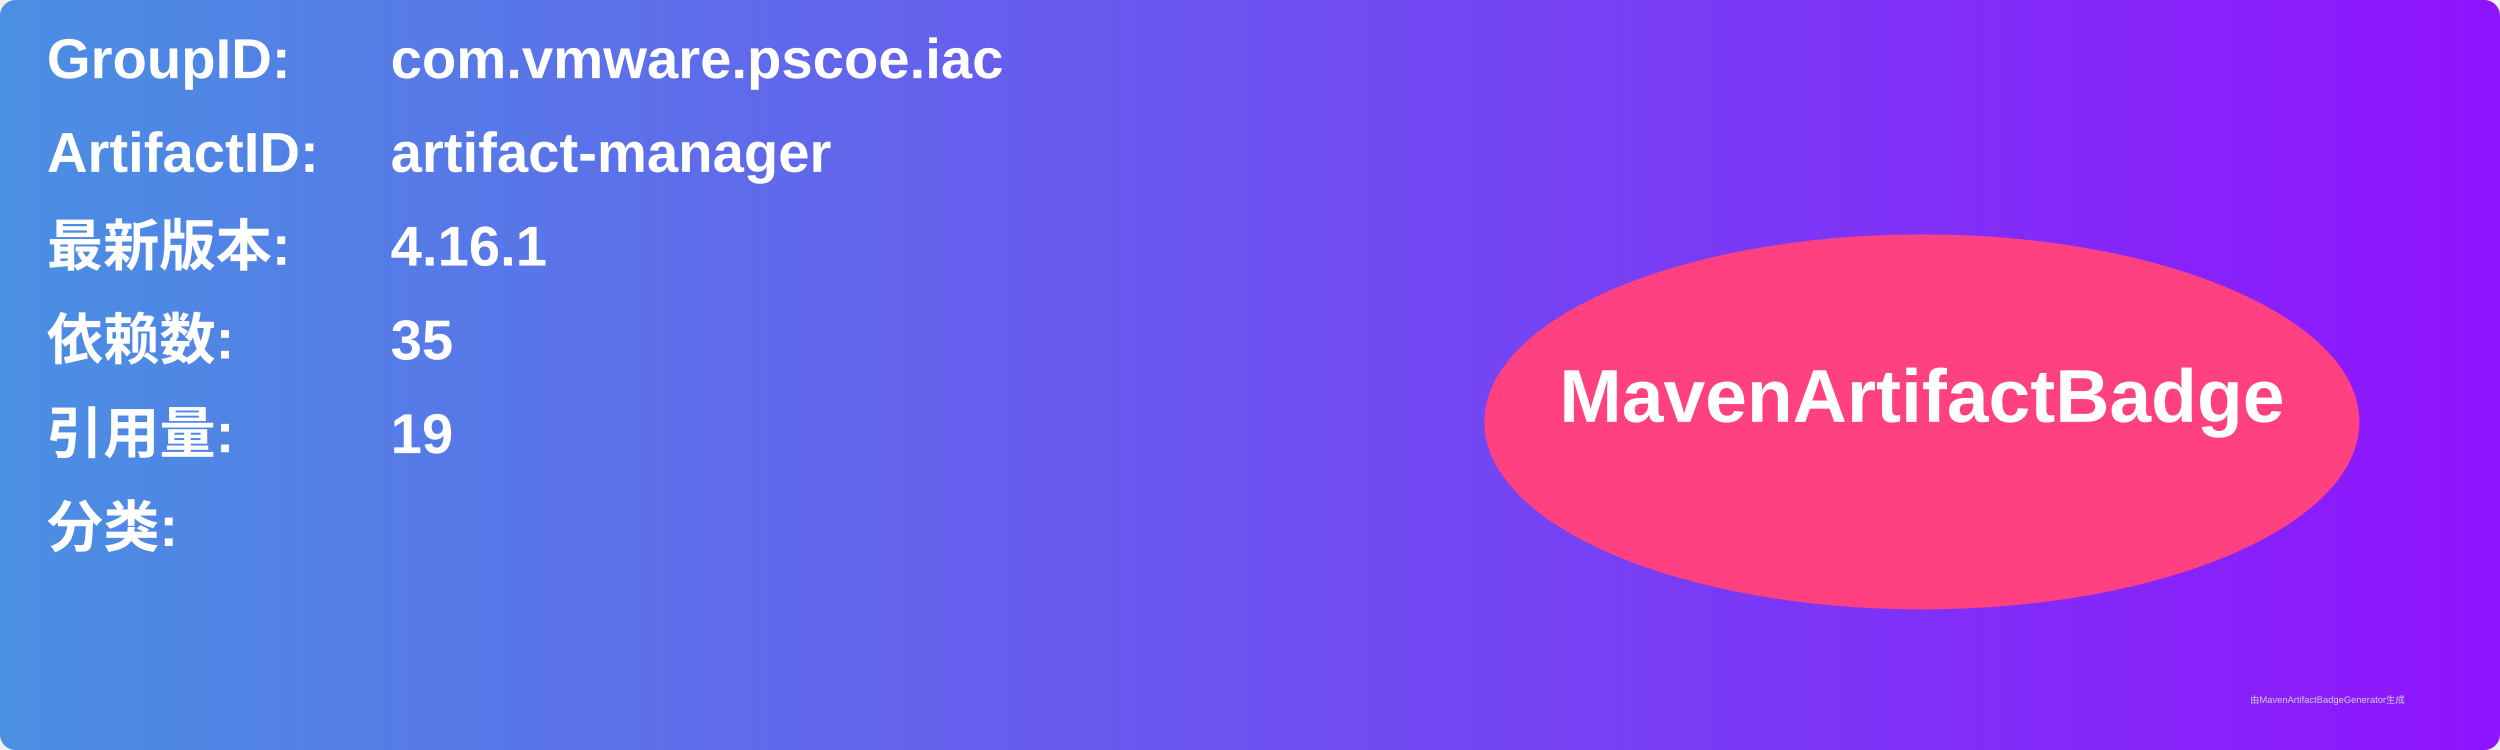
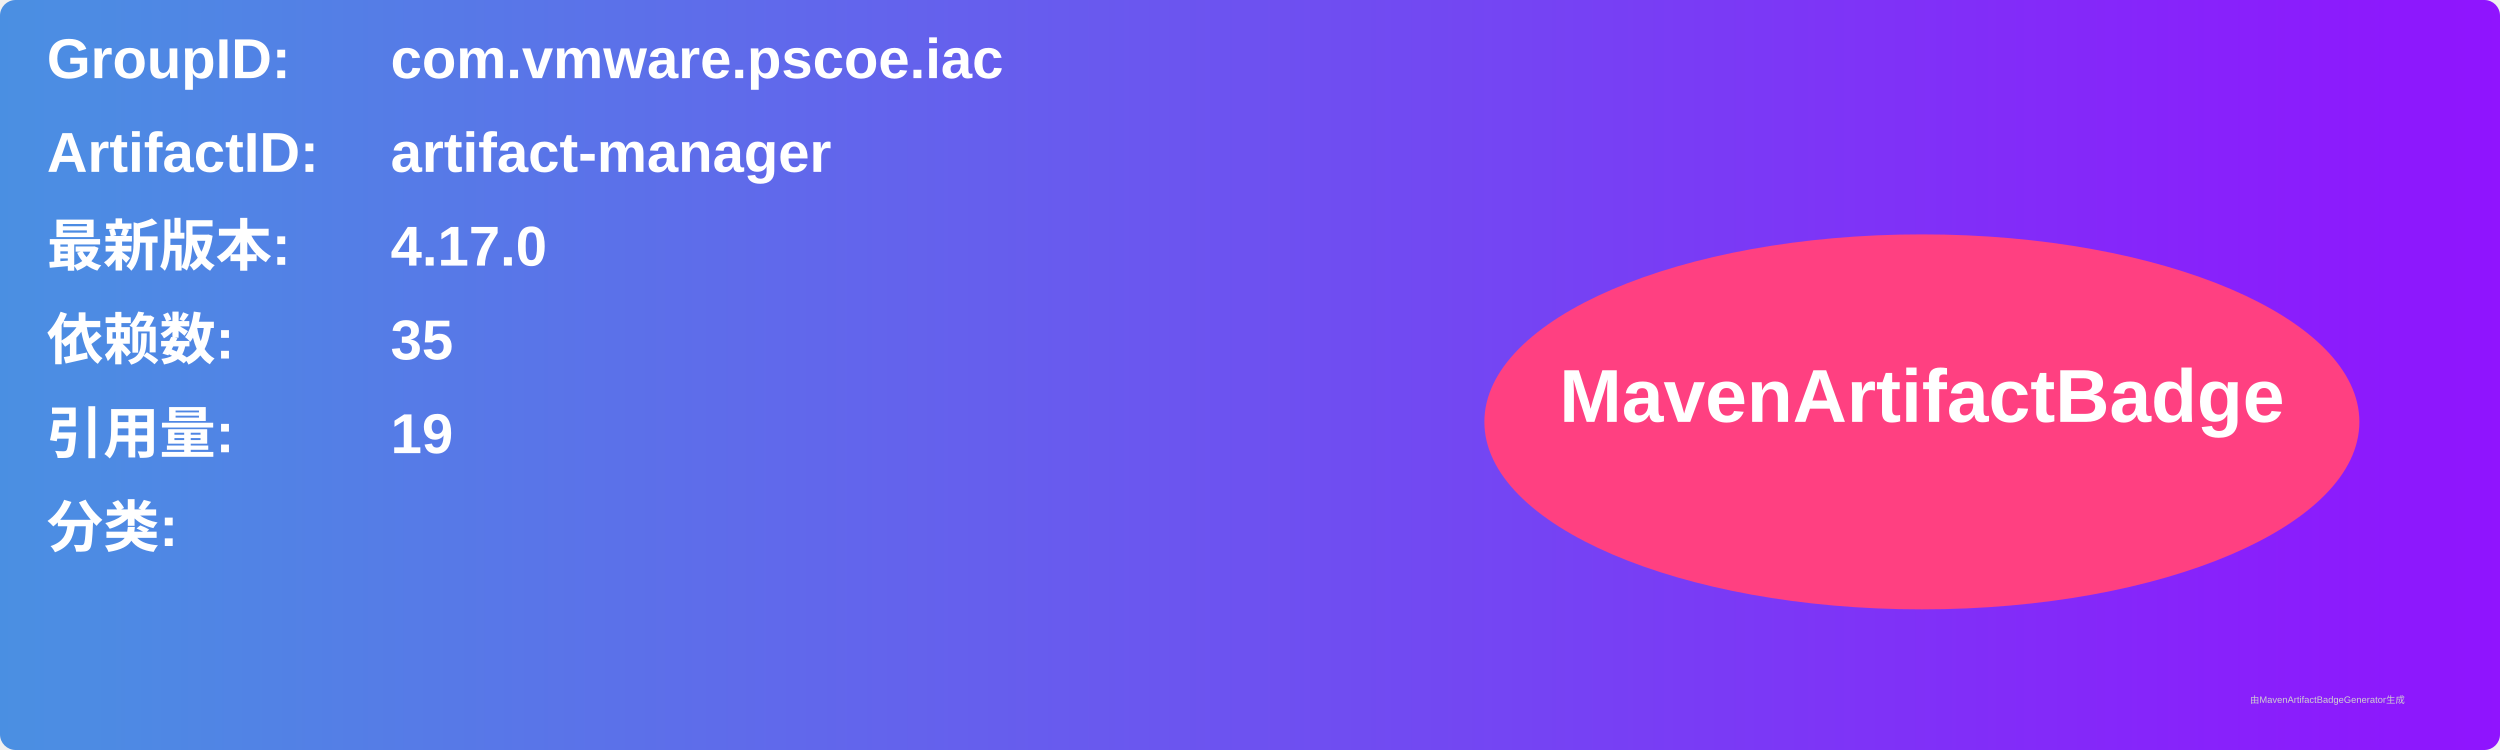
<svg xmlns="http://www.w3.org/2000/svg" width="800" height="240" viewBox="0 0 800 240">
  <linearGradient id="grad" x1="0%" y1="0%" x2="100%" y2="0%">
    <stop offset="0%" stop-color="#4a90e2" />
    <stop offset="100%" stop-color="#9013fe" />
  </linearGradient>
  <rect width="100%" height="100%" rx="5" ry="5" fill="url(#grad)" />
  <g transform="translate(15, 15)">
    <text x="0" y="10" font-family="Arial" font-size="18" fill="white" font-weight="bold" width="260">GroupID:</text>
    <text x="110" y="10" font-family="Arial" font-size="18" fill="white" font-weight="bold" width="460">com.vmware.pscoe.iac</text>
    <text x="0" y="40" font-family="Arial" font-size="18" fill="white" font-weight="bold" width="260">ArtifactID:</text>
    <text x="110" y="40" font-family="Arial" font-size="18" fill="white" font-weight="bold" width="460">artifact-manager</text>
    <text x="0" y="70" font-family="Arial" font-size="18" fill="white" font-weight="bold">最新版本:</text>
    <text x="110" y="70" font-family="Arial" font-size="18" fill="white" font-weight="bold">
-       <tspan font-weight="bold">4.16.1</tspan>
+       <tspan font-weight="bold">4.17.0</tspan>
    </text>
    <text x="0" y="100" font-family="Arial" font-size="18" fill="white" font-weight="bold">依赖数: </text>
    <text x="110" y="100" font-family="Arial" font-size="18" fill="white">
      <tspan font-weight="bold">35</tspan>
    </text>
    <text x="0" y="130" font-family="Arial" font-size="18" fill="white" font-weight="bold">引用量: </text>
    <text x="110" y="130" font-family="Arial" font-size="18" fill="white">
      <tspan font-weight="bold">19</tspan>
    </text>
    <text x="0" y="160" font-family="Arial" font-size="18" fill="white" font-weight="bold">分类:</text>
    <text x="10" y="190" font-family="Arial" font-size="10" fill="white">
      <tspan font-weight="bold" />
    </text>
    <ellipse cx="600" cy="120" rx="140" ry="60" fill="#ff4081" />
    <text x="600" y="120" text-anchor="middle" font-family="Arial" font-size="24" fill="white" font-weight="bold">MavenArtifactBadge</text>
  </g>
  <text x="720" y="225" font-family="Arial" font-size="3" fill="#d0d0d0">由MavenArtifactBadgeGenerator生成</text>
</svg>
